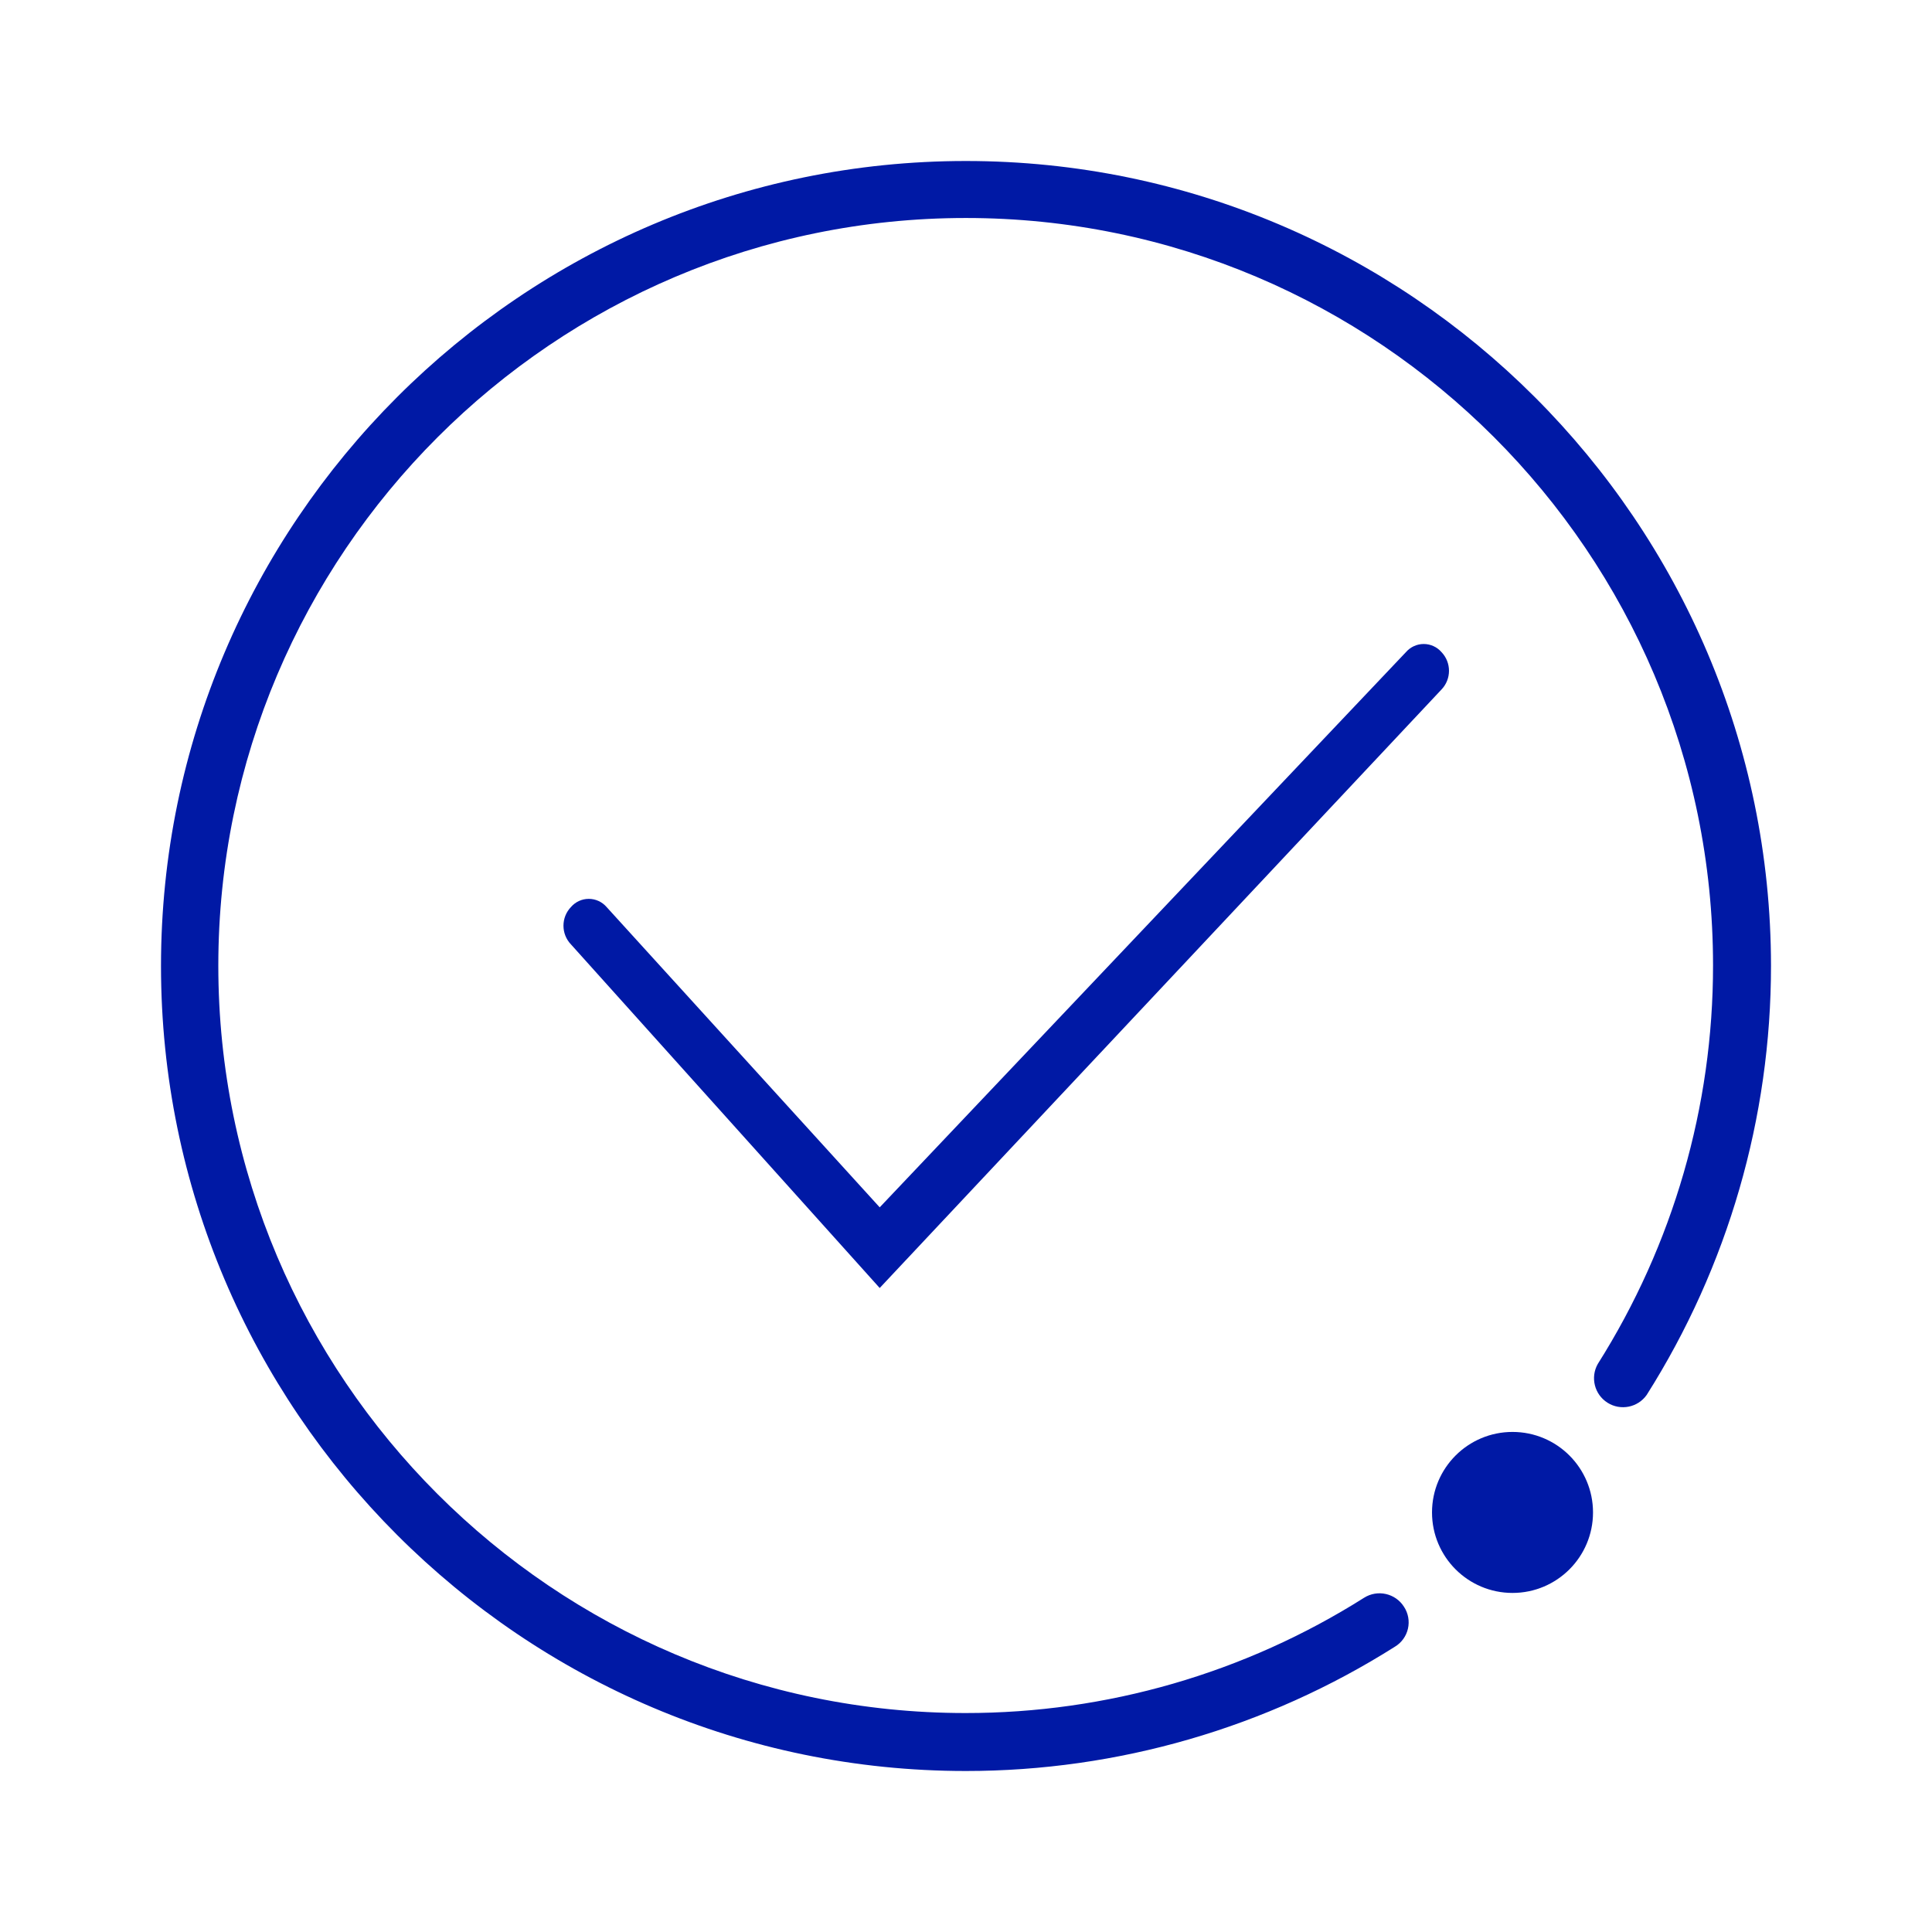
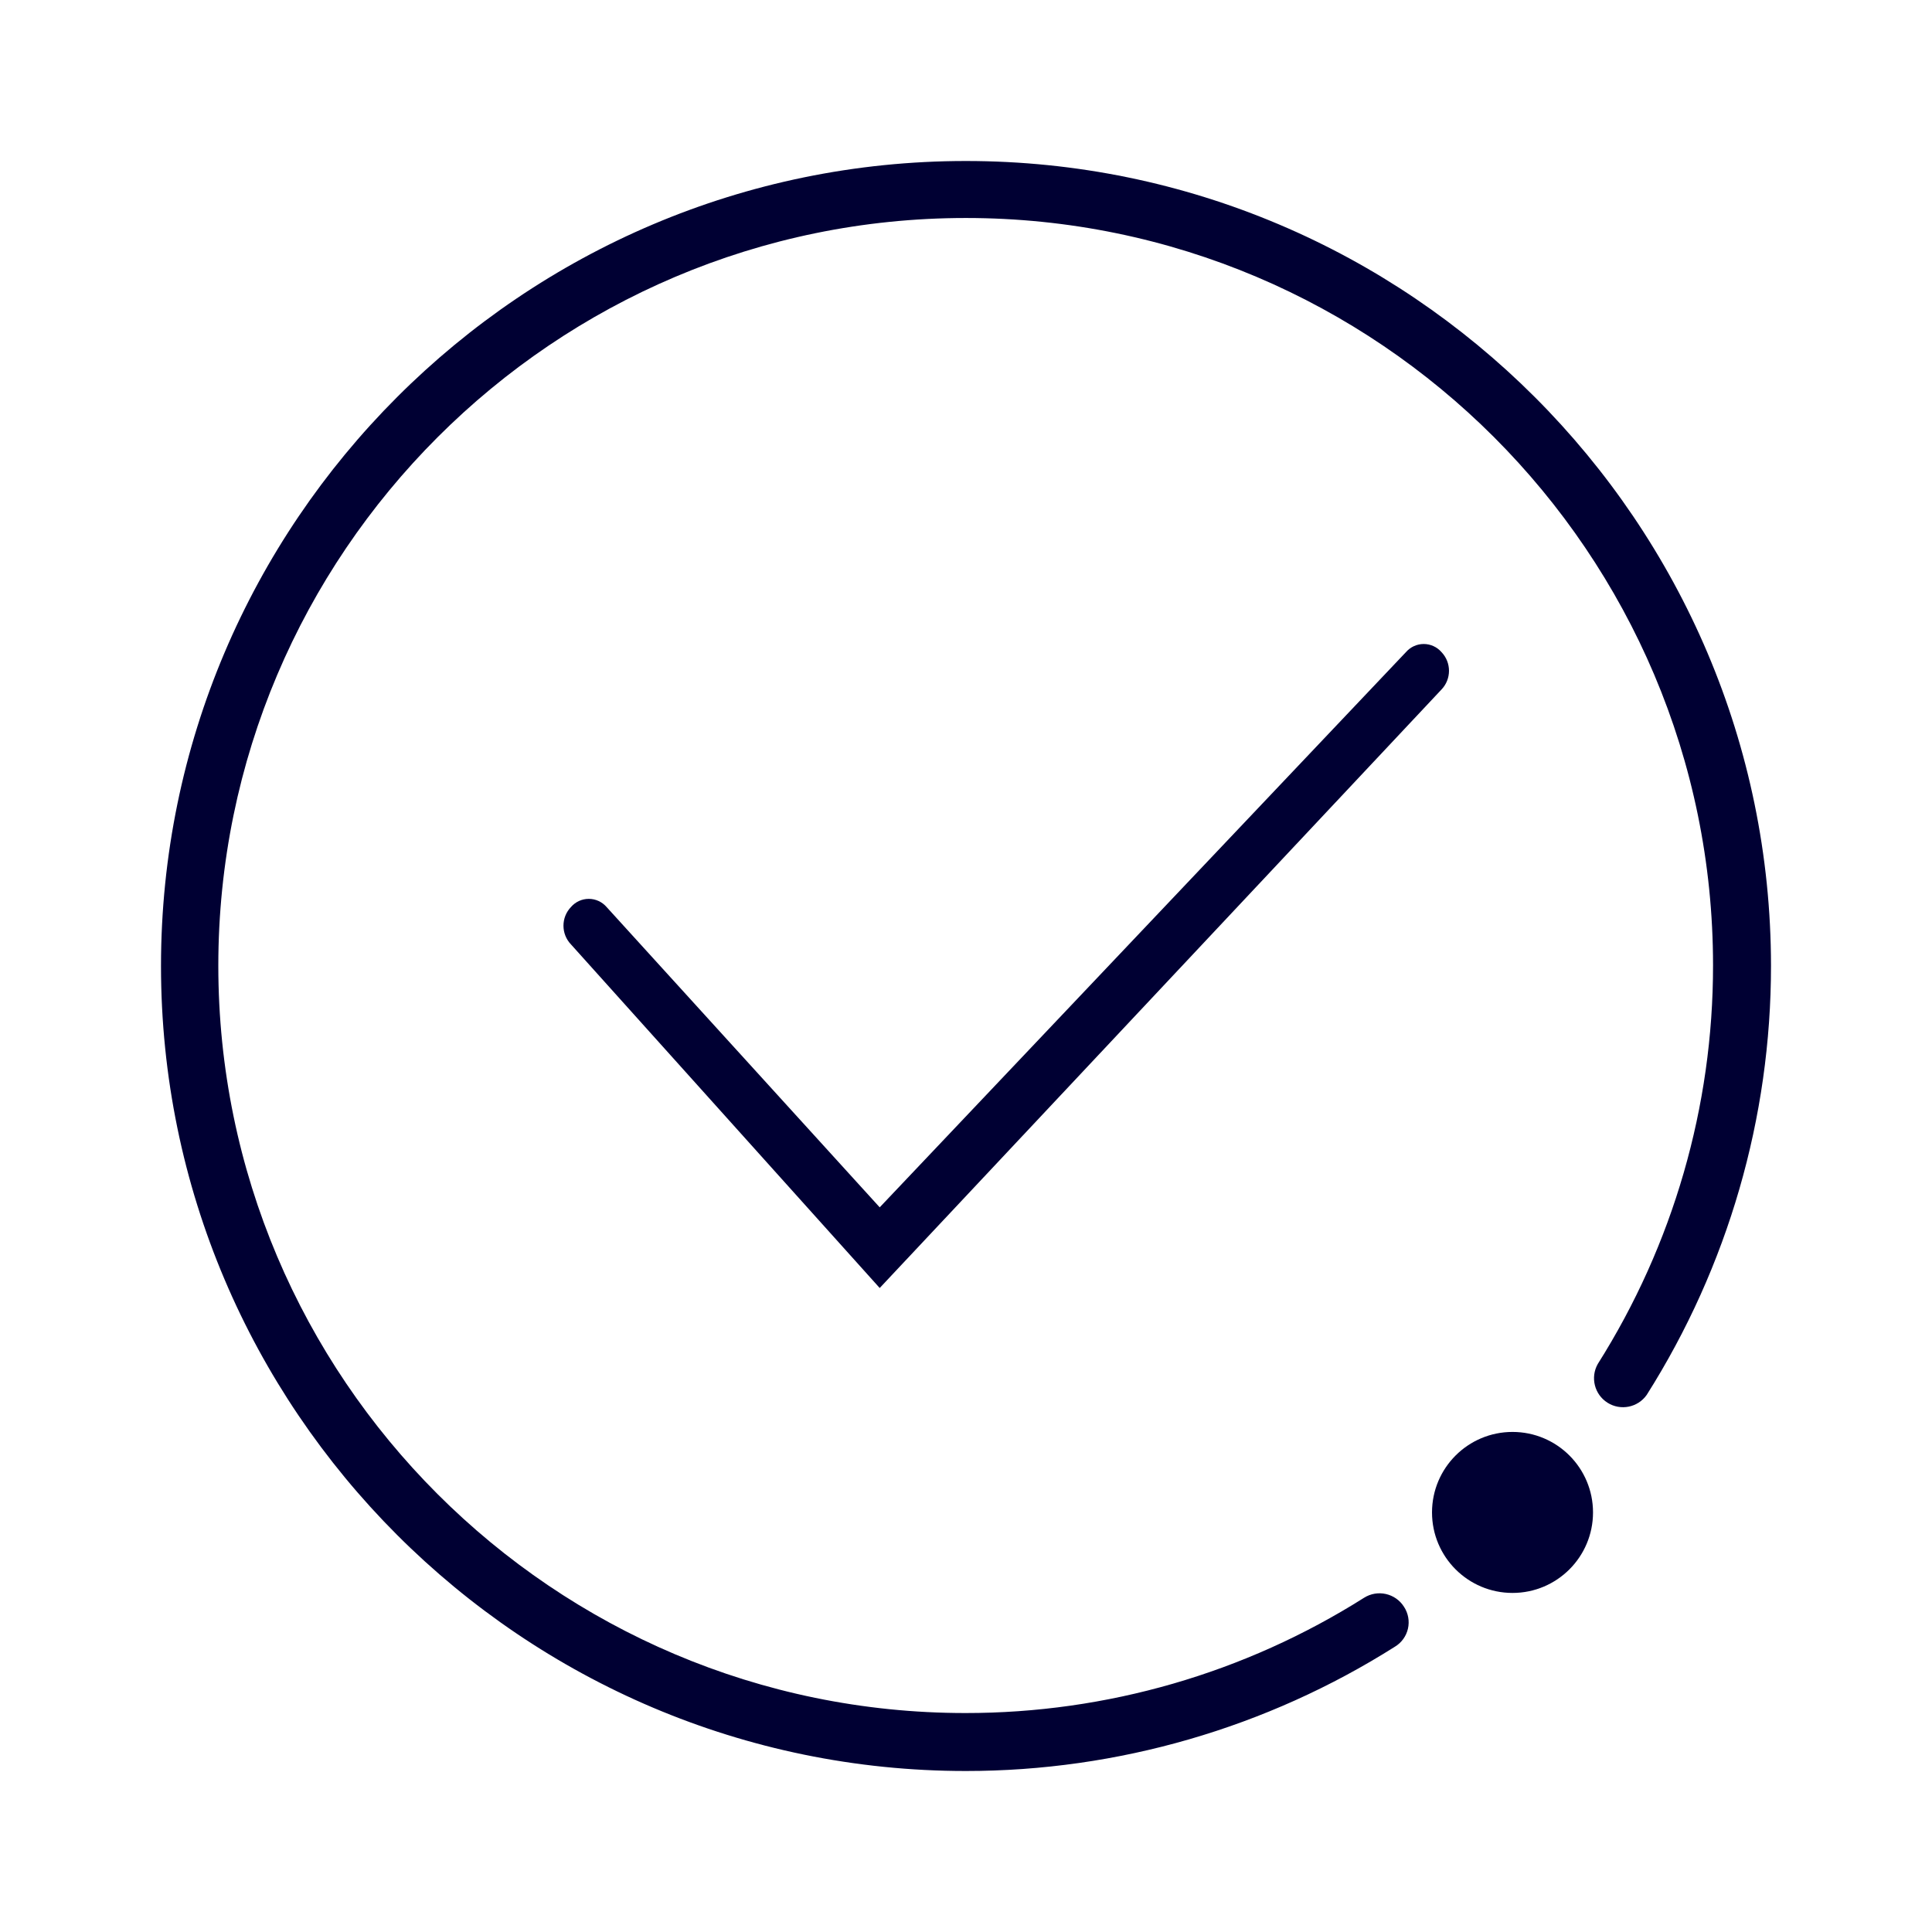
<svg xmlns="http://www.w3.org/2000/svg" width="24" height="24">
-   <g transform="translate(2 2)" fill="#0019A5" fill-rule="nonzero">
+   <g transform="translate(2 2)" fill="#003" fill-rule="nonzero">
    <path d="M9.998 0C4.488 0 0 4.488 0 10s4.487 10 9.998 10a9.97 9.97 0 0 0 5.33-1.544.353.353 0 0 0 .113-.496.36.36 0 0 0-.496-.112 9.257 9.257 0 0 1-4.951 1.432c-5.119 0-9.282-4.164-9.282-9.284 0-5.12 4.167-9.288 9.286-9.288s9.282 4.164 9.282 9.284a9.261 9.261 0 0 1-1.432 4.952.36.36 0 0 0 .608.384A9.965 9.965 0 0 0 20 9.996C19.996 4.488 15.513 0 9.998 0Z" />
    <path d="M8.928 14 5.094 9.733a.336.336 0 0 1 0-.467.292.292 0 0 1 .44 0l3.394 3.732L15.466 6.1a.292.292 0 0 1 .44 0 .336.336 0 0 1 0 .466L8.928 14Z" />
    <circle cx="16.789" cy="16.788" r="1" />
  </g>
</svg>
